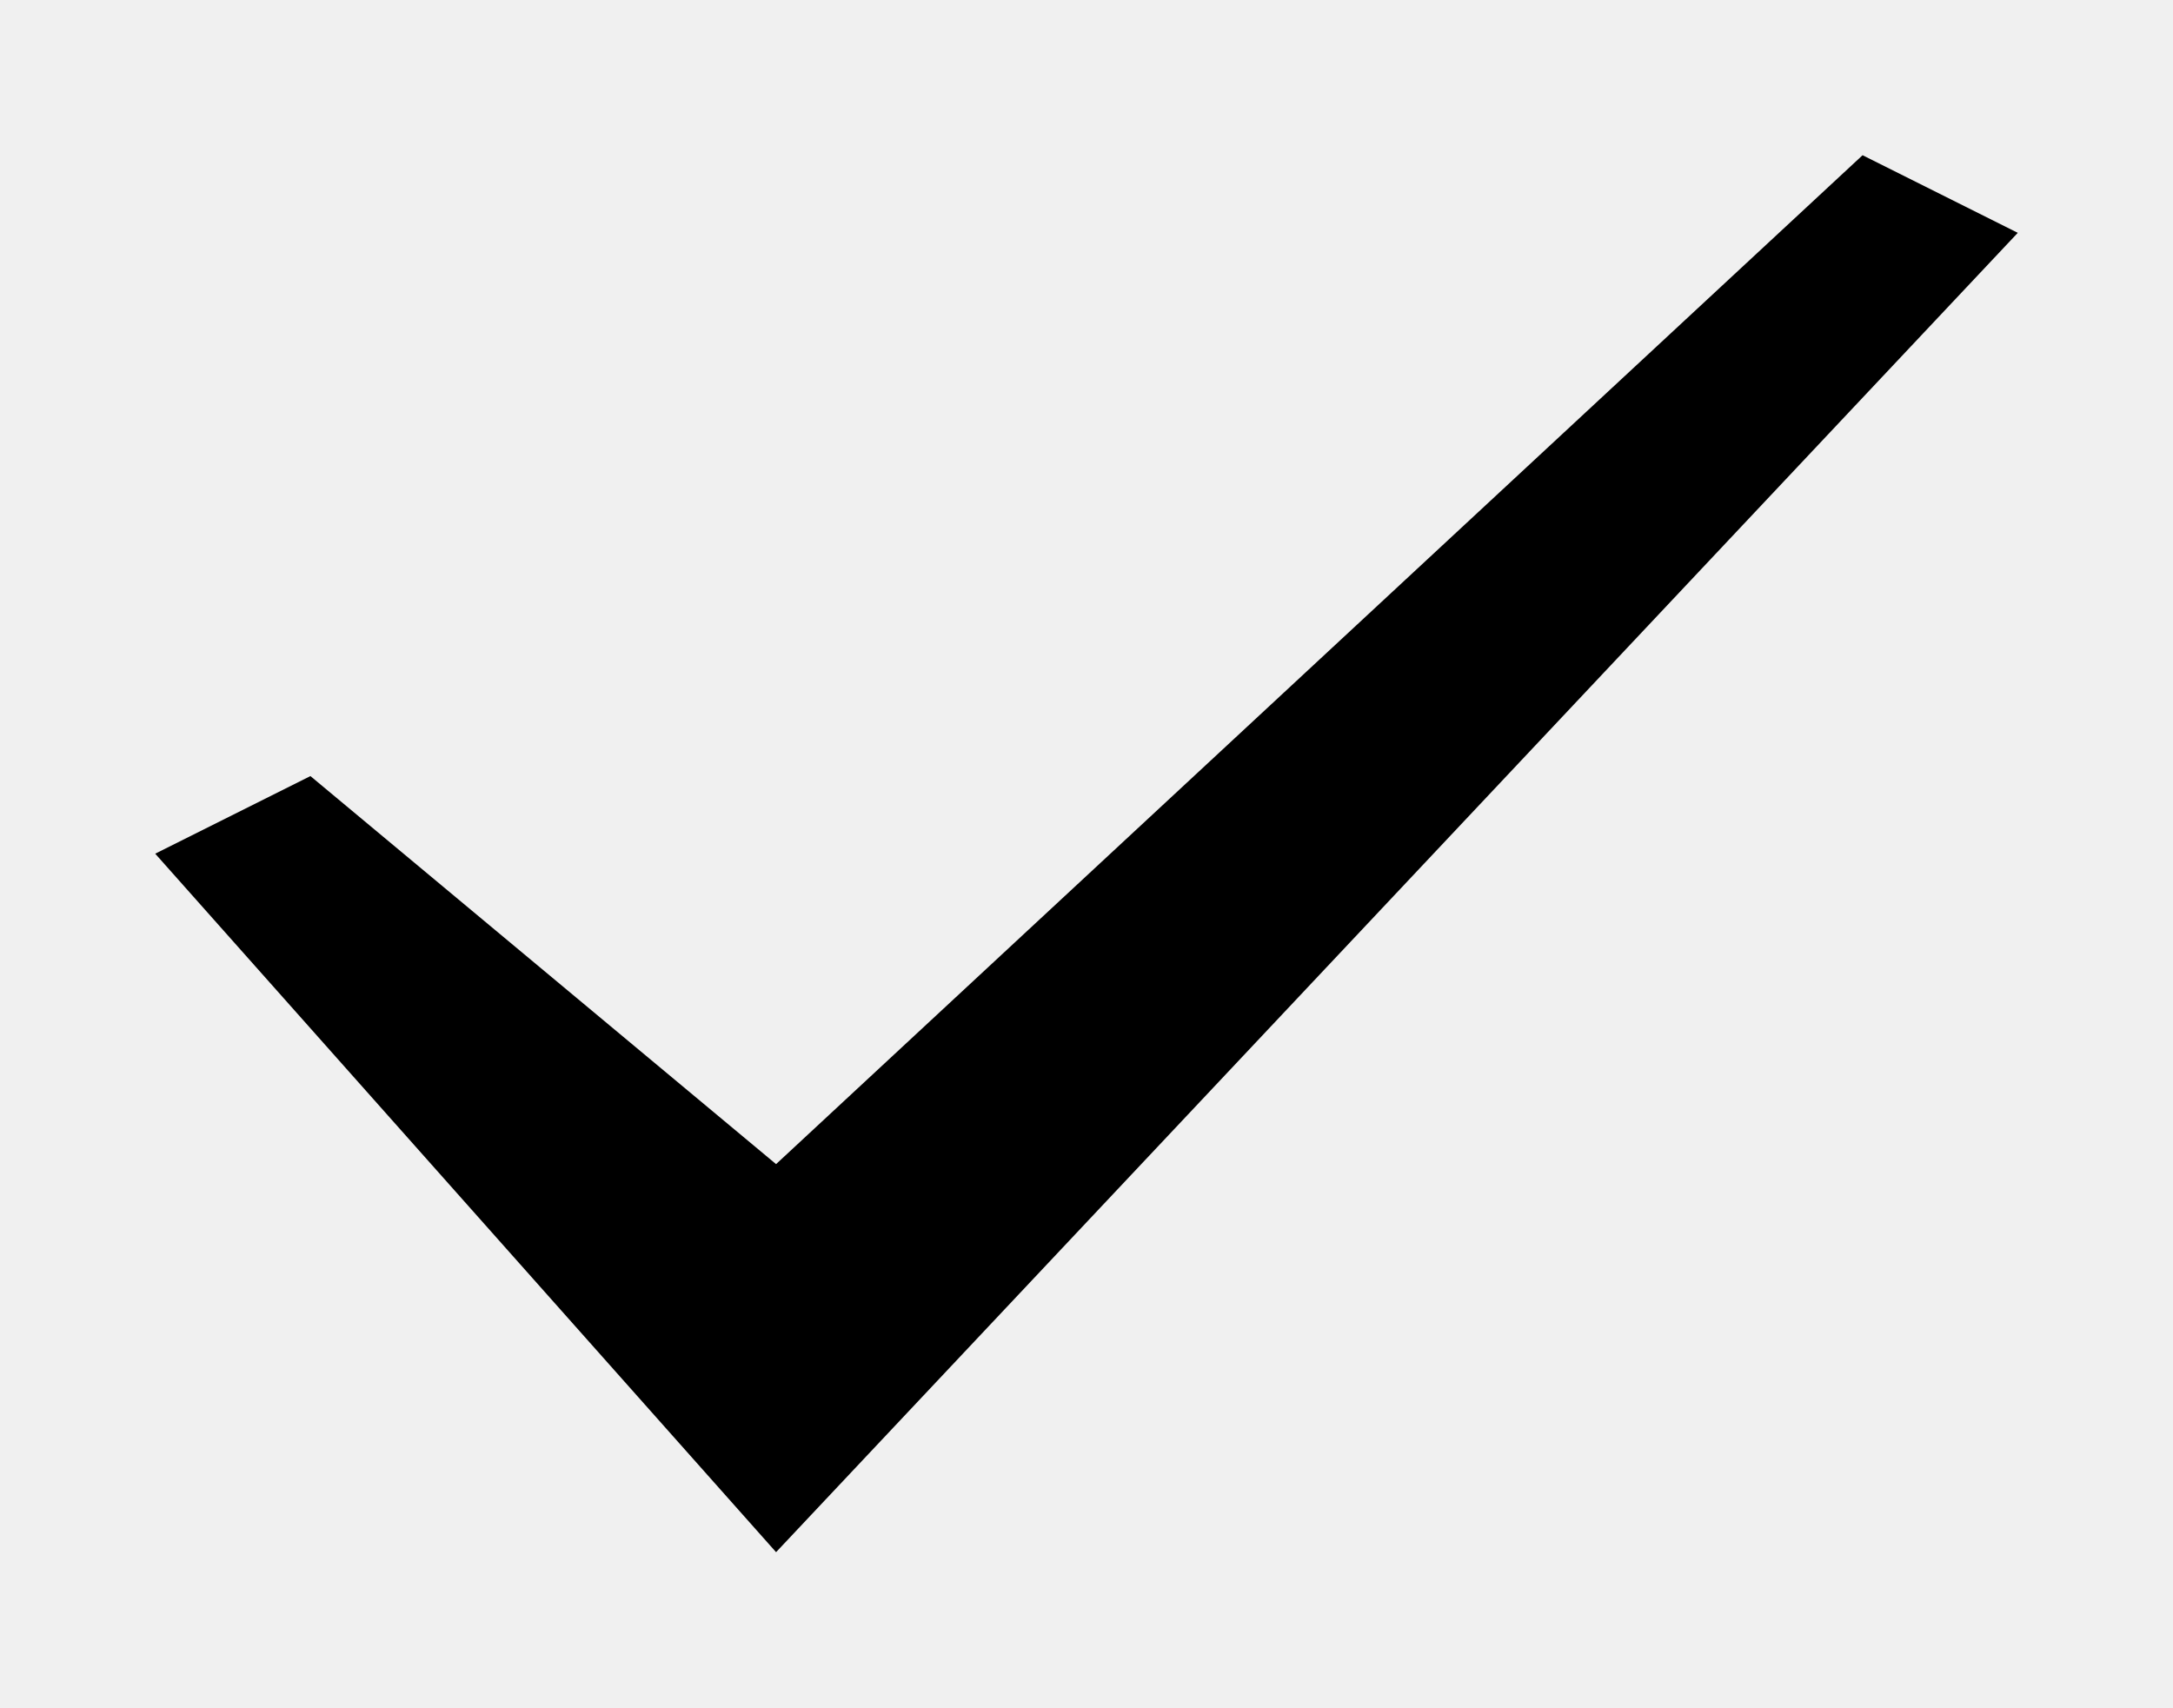
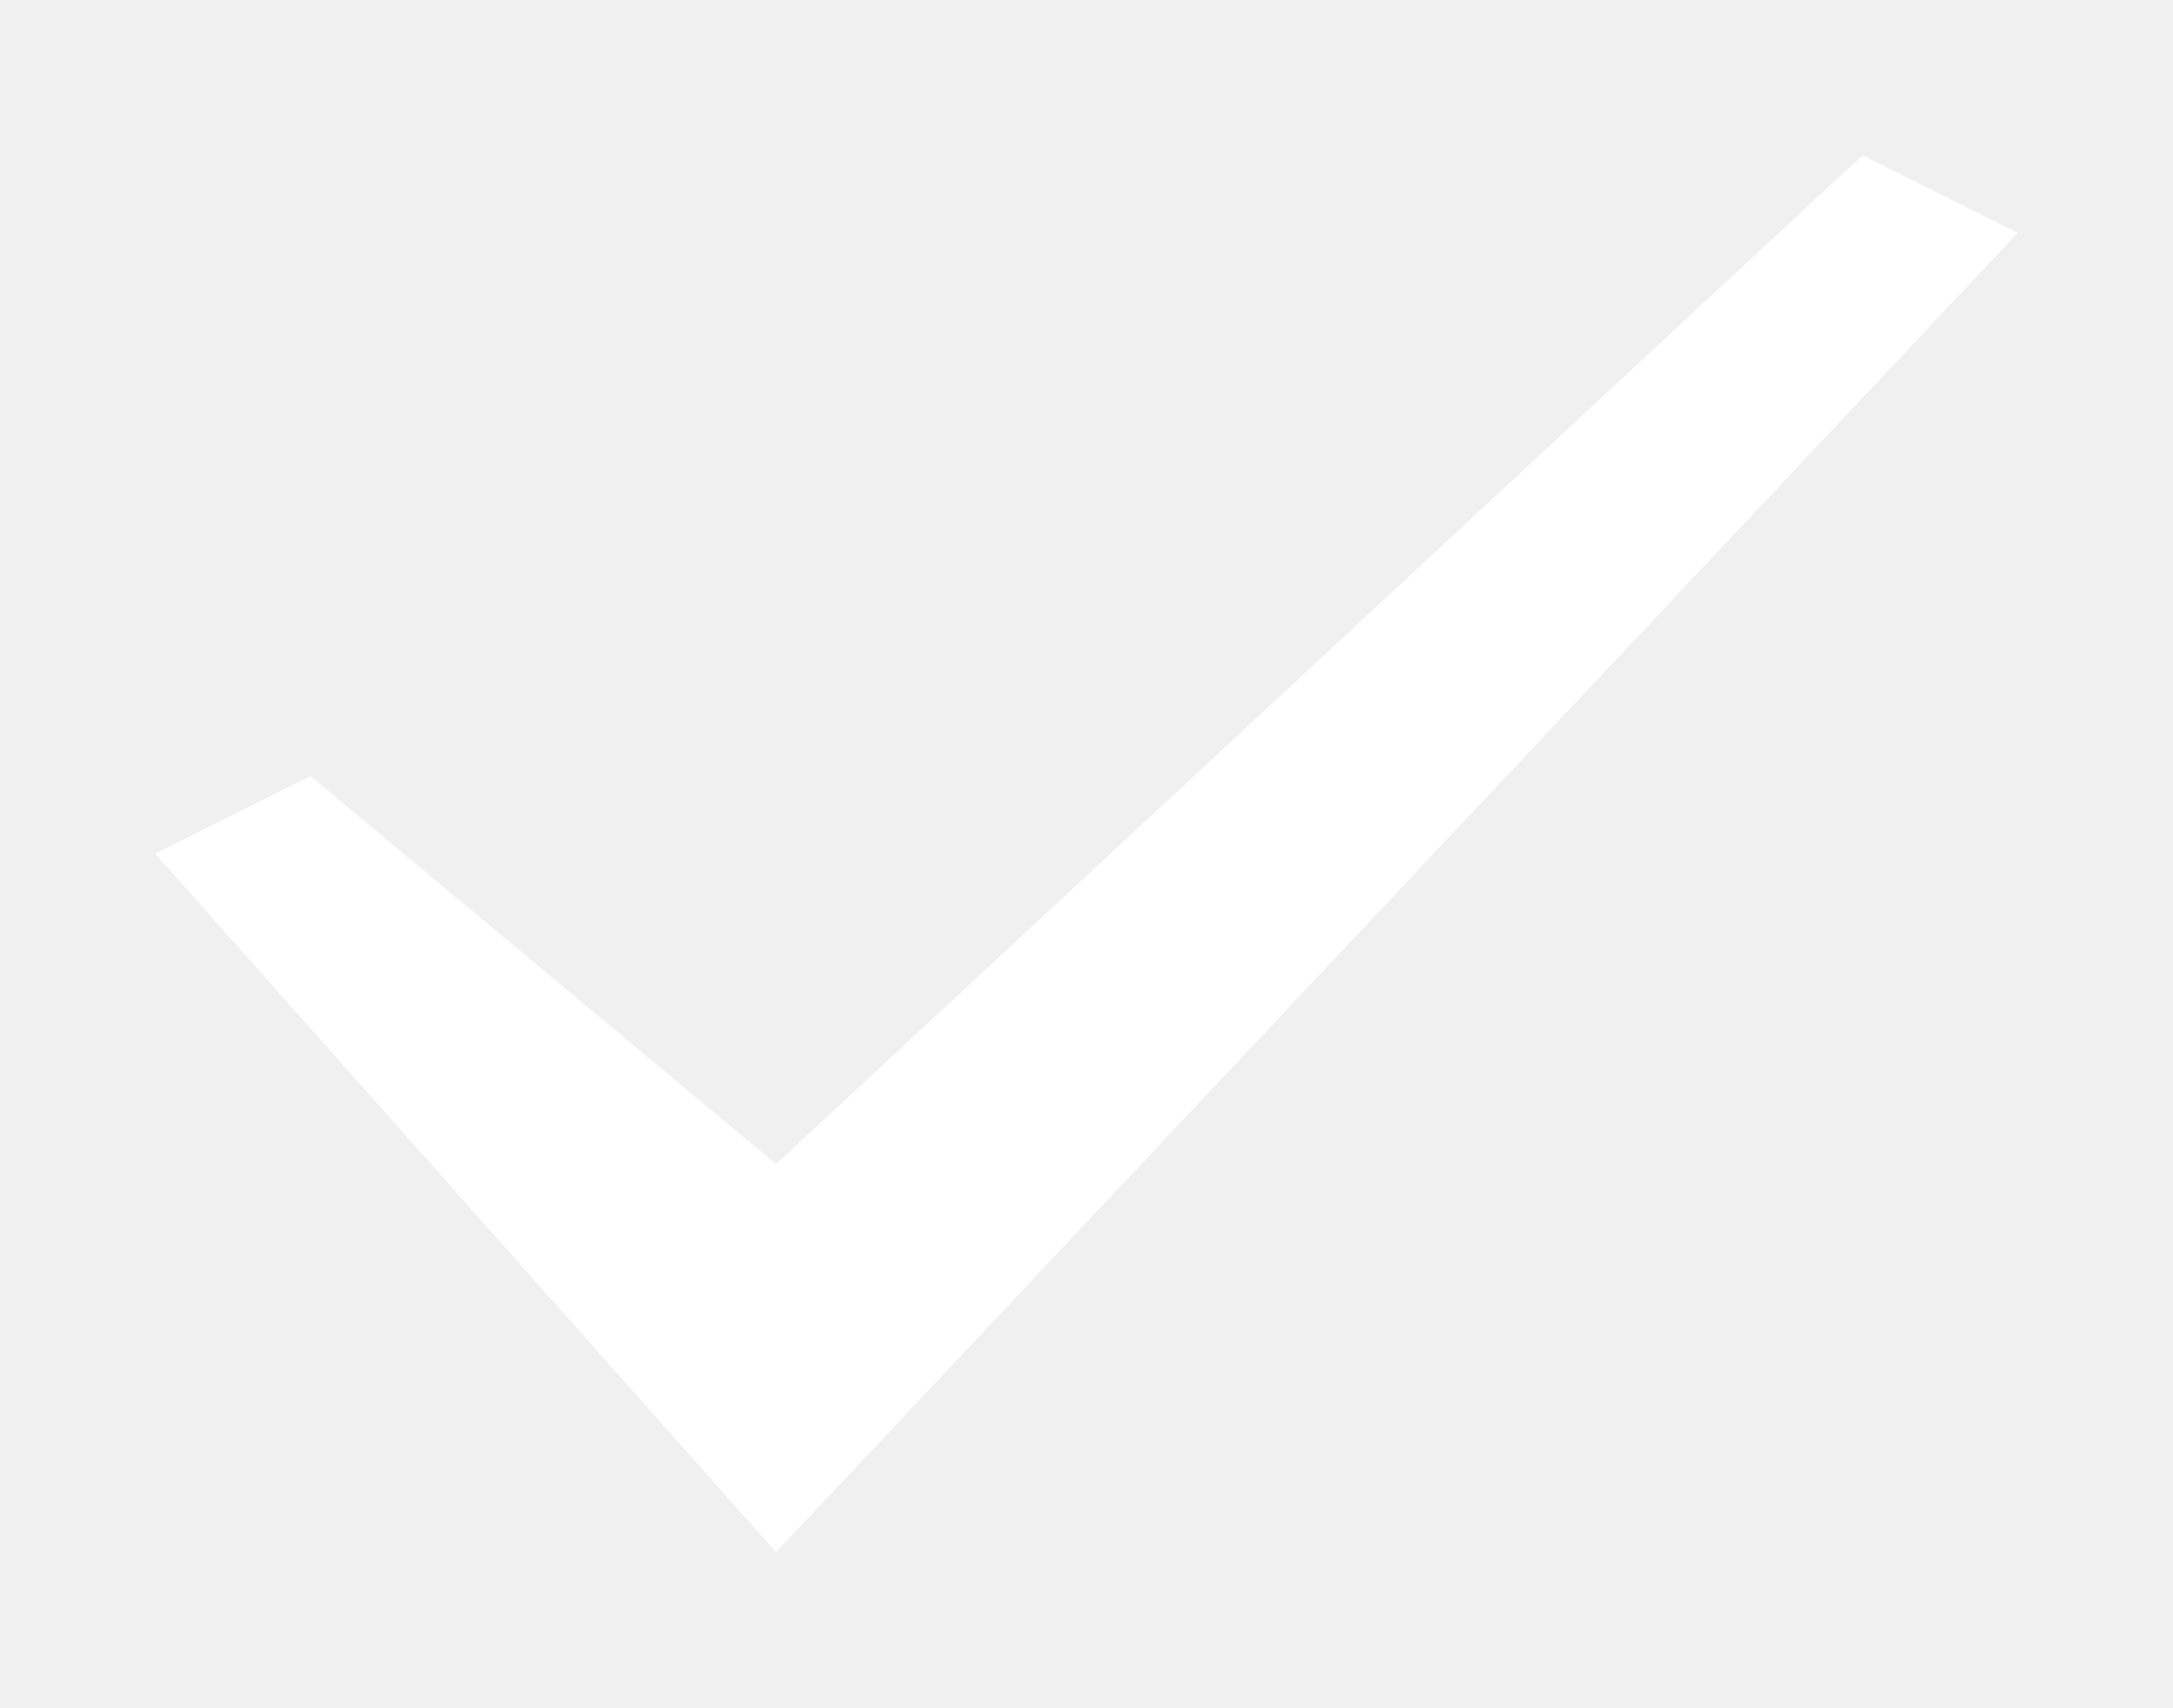
<svg xmlns="http://www.w3.org/2000/svg" width="14" height="11" viewBox="0 0 14 11">
-   <polygon fill="#000" points="12 1 5 7.5 2 5 1 5.5 5 10 13 1.5" />
+   <polygon fill="#fff" points="12 1 5 7.5 2 5 1 5.5 5 10 13 1.5" />
</svg>
